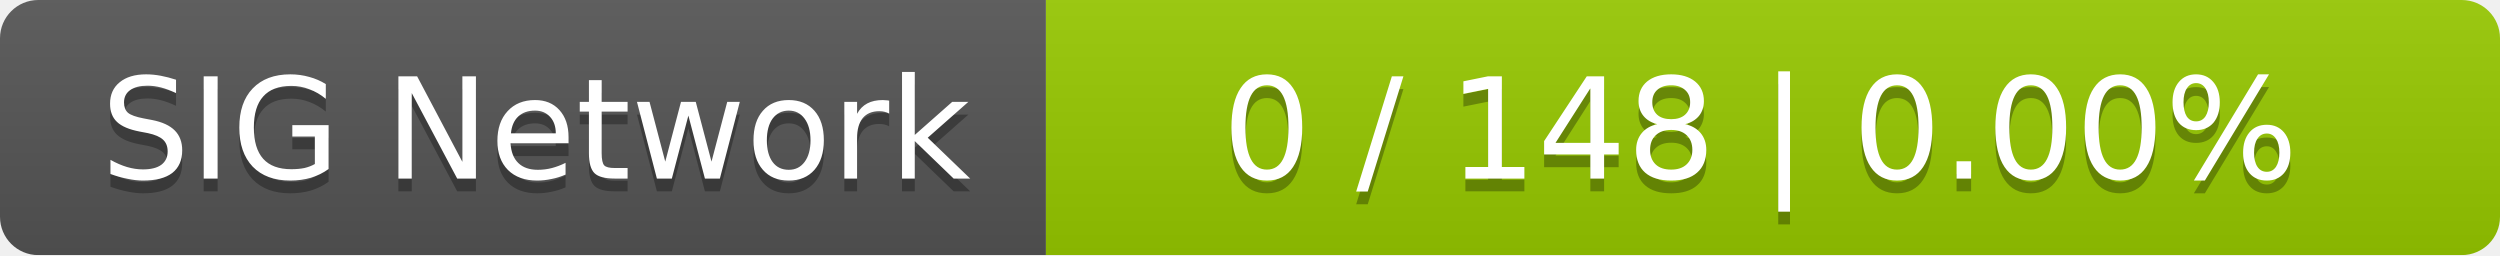
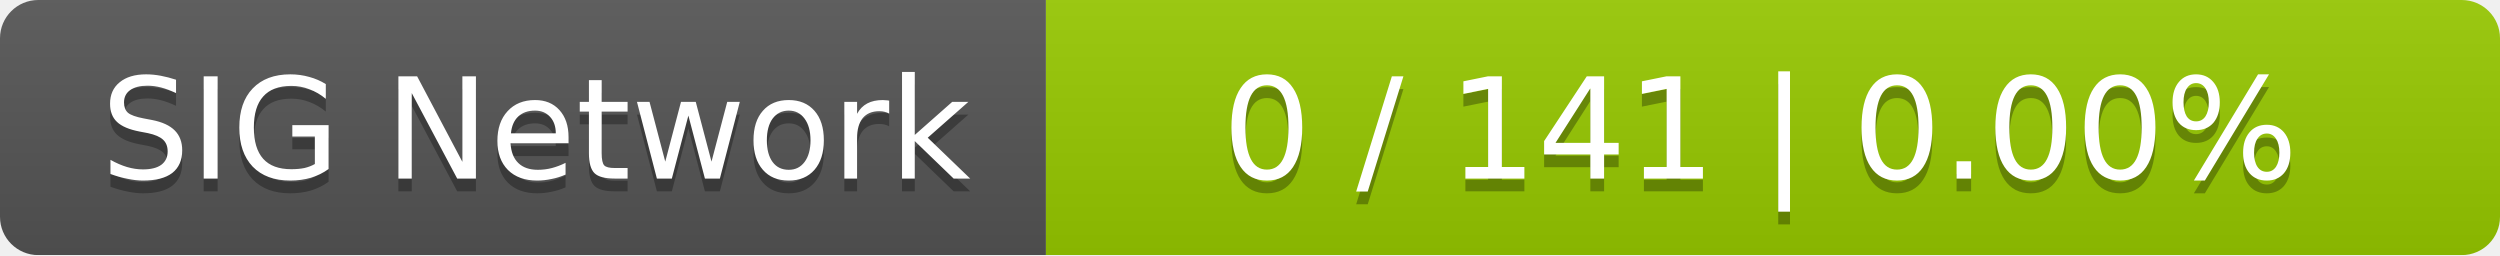
<svg xmlns="http://www.w3.org/2000/svg" width="196" height="20">
  <linearGradient id="smooth" x2="0" y2="100%">
    <stop offset="0" stop-color="#bbb" stop-opacity=".1" />
    <stop offset="1" stop-opacity=".1" />
  </linearGradient>
  <mask id="round">
    <rect width="196" height="20" rx="3" fill="#fff" />
  </mask>
  <g mask="url(#round)">
    <rect width="82" height="20" fill="#555" />
    <rect x="82" width="114" height="20" fill="#97ca00" />
    <rect width="196" height="20" fill="url(#smooth)" />
  </g>
  <g fill="#fff" text-anchor="middle" font-family="DejaVu Sans,Verdana,Geneva,sans-serif" font-size="11">
    <text x="42" y="15" fill="#010101" fill-opacity=".3">SIG Network</text>
    <text x="42" y="14">SIG Network</text>
-     <text x="138" y="15" fill="#010101" fill-opacity=".3">0 / 148    |    0.00%</text>
-     <text x="138" y="14">0 / 148    |    0.00%</text>
+     <text x="138" y="15" fill="#010101" fill-opacity=".3">0 / 141    |    0.00%</text>
+     <text x="138" y="14">0 / 141    |    0.00%</text>
  </g>
</svg>
